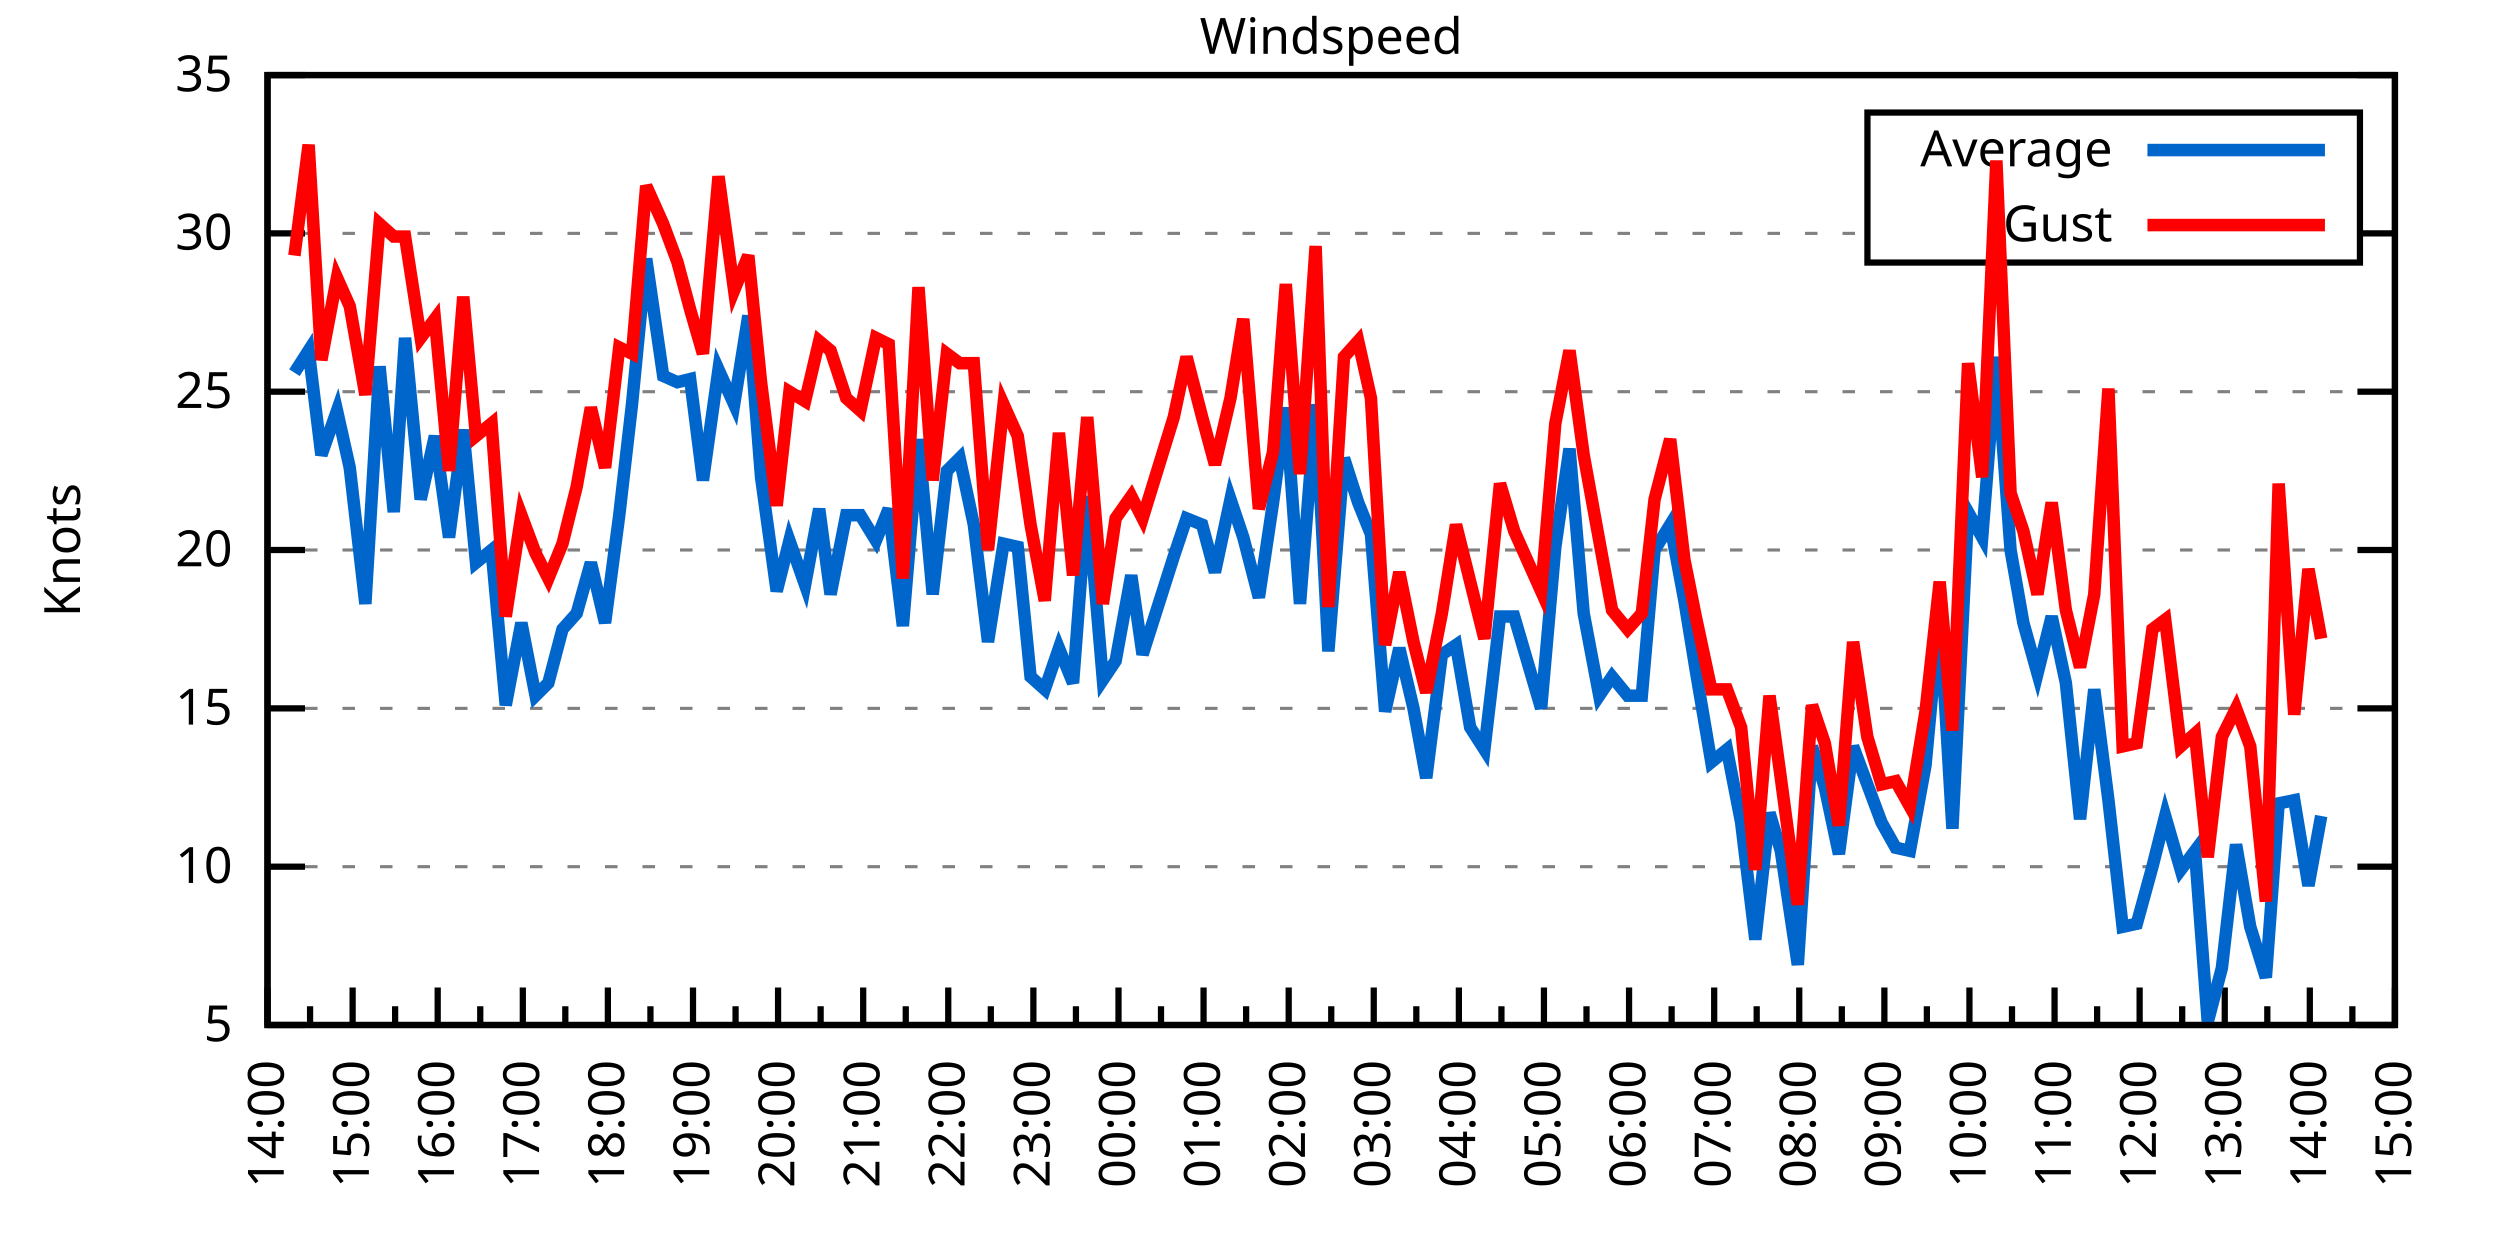
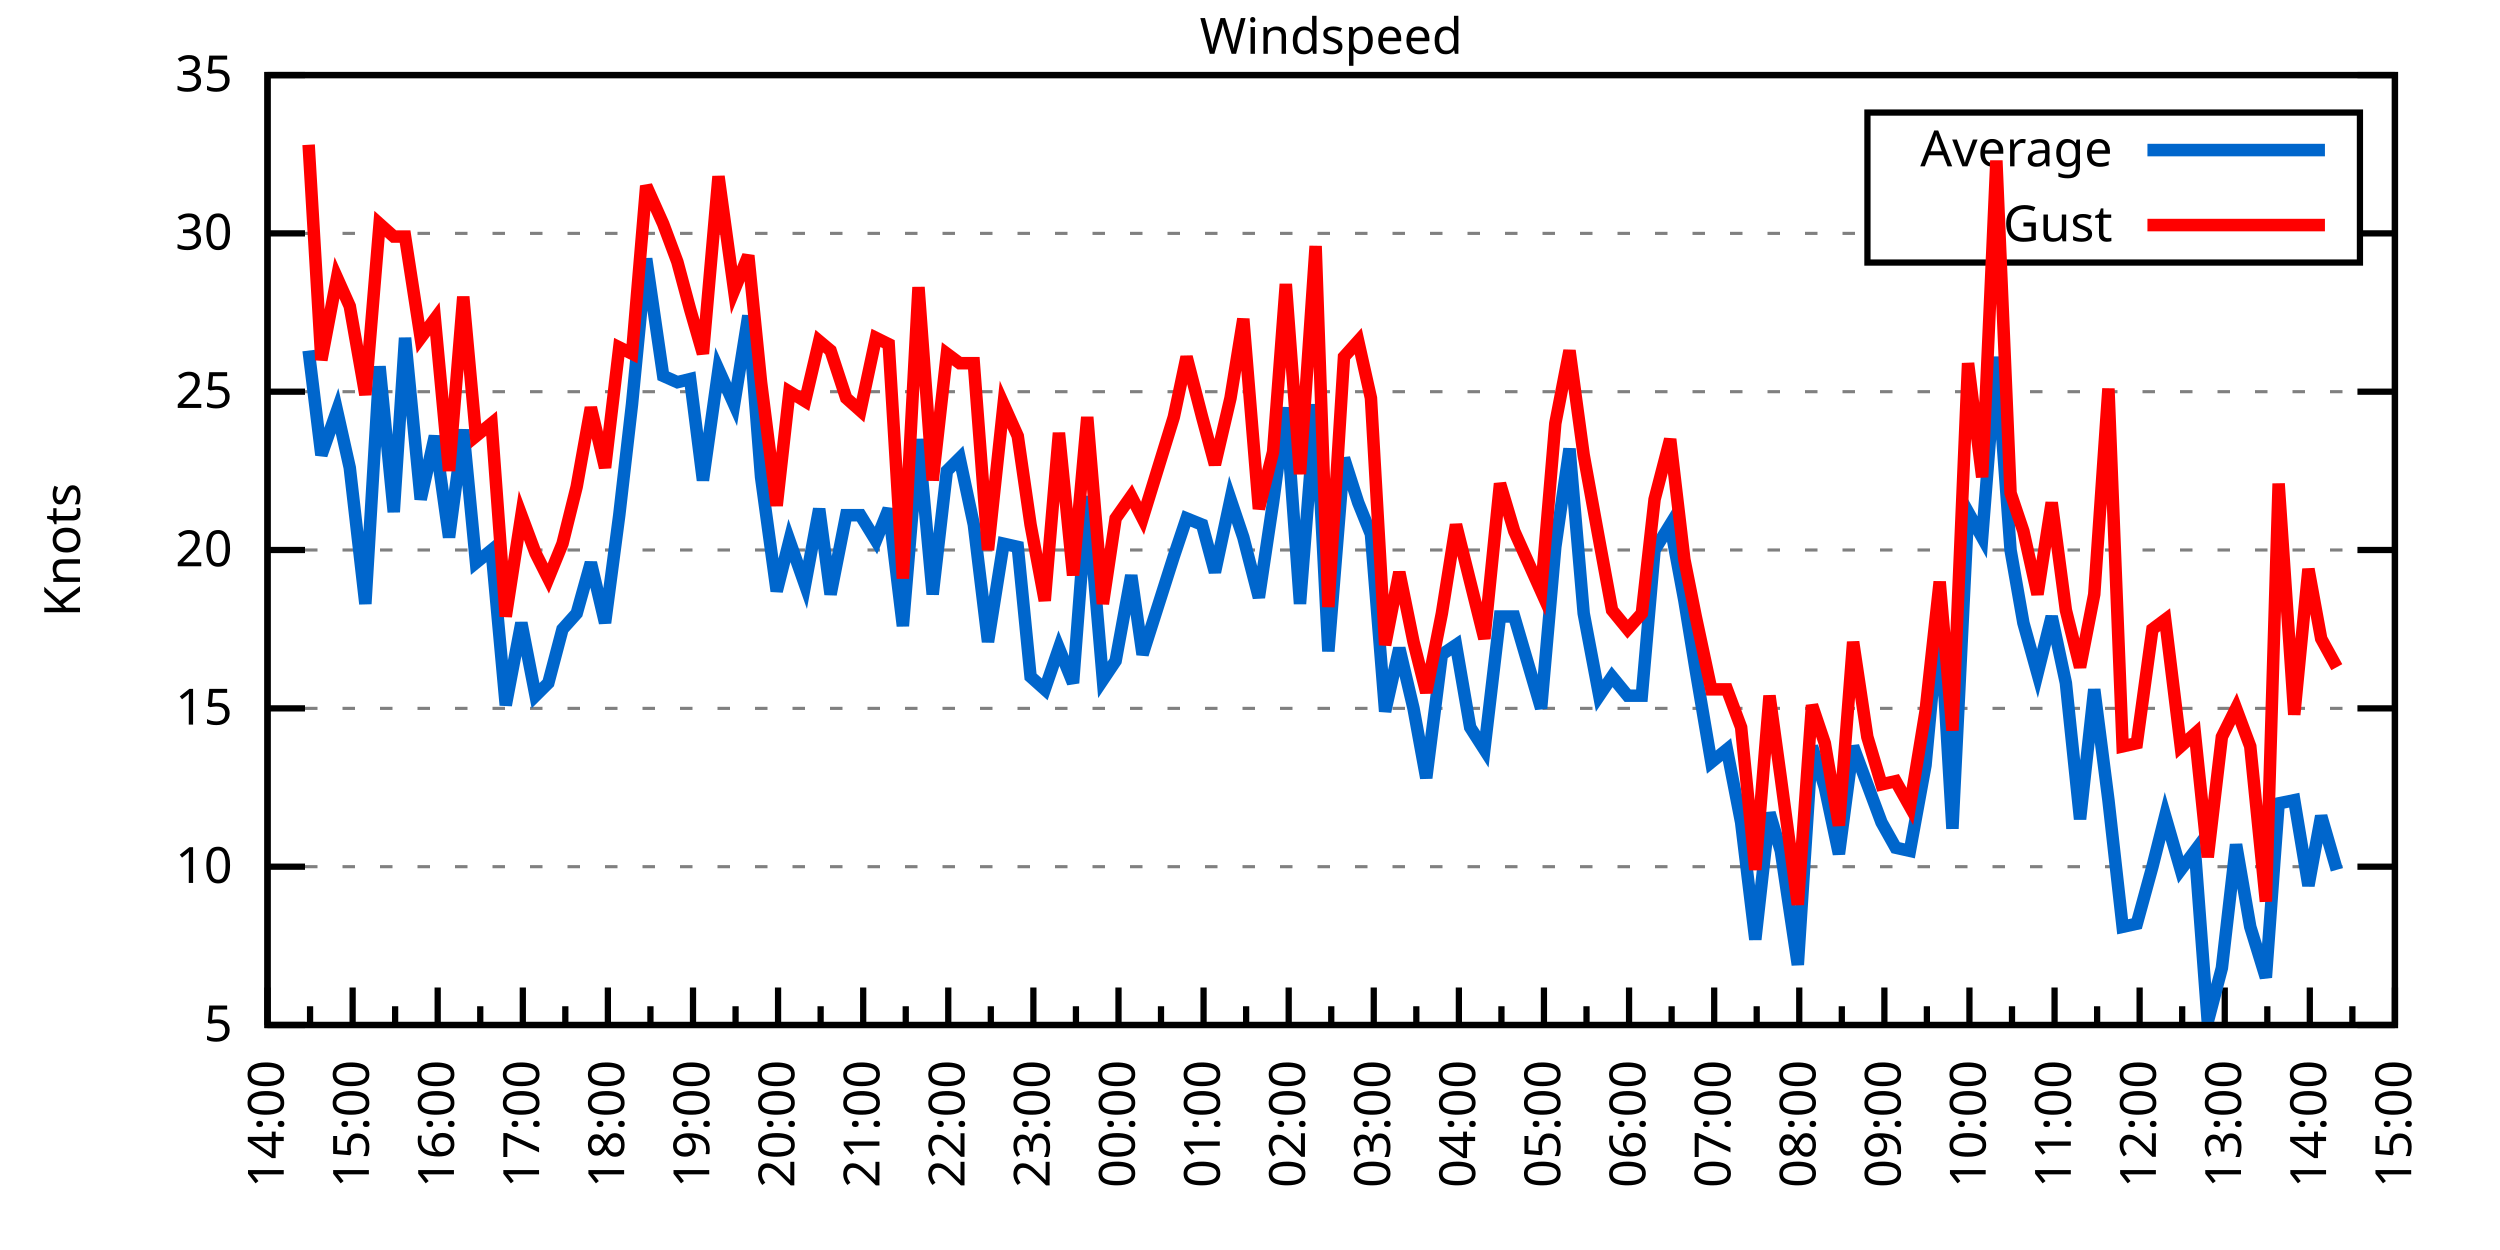
<svg xmlns="http://www.w3.org/2000/svg" xmlns:xlink="http://www.w3.org/1999/xlink" width="400" height="200" viewBox="0 0 400 200">
  <g id="gnuplot_canvas">
    <rect x="0" y="0" width="400" height="200" fill="none" />
    <defs>
      <circle id="gpDot" r="0.5" stroke-width="0.5" stroke="currentColor" />
      <path id="gpPt0" stroke-width="0.333" stroke="currentColor" d="M-1,0 h2 M0,-1 v2" />
      <path id="gpPt1" stroke-width="0.333" stroke="currentColor" d="M-1,-1 L1,1 M1,-1 L-1,1" />
      <path id="gpPt2" stroke-width="0.333" stroke="currentColor" d="M-1,0 L1,0 M0,-1 L0,1 M-1,-1 L1,1 M-1,1 L1,-1" />
      <rect id="gpPt3" stroke-width="0.333" stroke="currentColor" x="-1" y="-1" width="2" height="2" />
      <rect id="gpPt4" stroke-width="0.333" stroke="currentColor" fill="currentColor" x="-1" y="-1" width="2" height="2" />
      <circle id="gpPt5" stroke-width="0.333" stroke="currentColor" cx="0" cy="0" r="1" />
      <use xlink:href="#gpPt5" id="gpPt6" fill="currentColor" stroke="none" />
      <path id="gpPt7" stroke-width="0.333" stroke="currentColor" d="M0,-1.33 L-1.33,0.67 L1.33,0.67 z" />
      <use xlink:href="#gpPt7" id="gpPt8" fill="currentColor" stroke="none" />
      <use xlink:href="#gpPt7" id="gpPt9" stroke="currentColor" transform="rotate(180)" />
      <use xlink:href="#gpPt9" id="gpPt10" fill="currentColor" stroke="none" />
      <use xlink:href="#gpPt3" id="gpPt11" stroke="currentColor" transform="rotate(45)" />
      <use xlink:href="#gpPt11" id="gpPt12" fill="currentColor" stroke="none" />
      <path id="gpPt13" stroke-width="0.333" stroke="currentColor" d="M0,1.330 L1.265,0.411 L0.782,-1.067 L-0.782,-1.076 L-1.265,0.411 z" />
      <use xlink:href="#gpPt13" id="gpPt14" fill="currentColor" stroke="none" />
      <filter id="textbox" filterUnits="objectBoundingBox" x="0" y="0" height="1" width="1">
        <feFlood flood-color="white" flood-opacity="1" result="bgnd" />
        <feComposite in="SourceGraphic" in2="bgnd" operator="atop" />
      </filter>
      <filter id="greybox" filterUnits="objectBoundingBox" x="0" y="0" height="1" width="1">
        <feFlood flood-color="lightgrey" flood-opacity="1" result="grey" />
        <feComposite in="SourceGraphic" in2="grey" operator="atop" />
      </filter>
    </defs>
    <g fill="none" color="white" stroke="currentColor" stroke-width="1.00" stroke-linecap="butt" stroke-linejoin="miter">
</g>
    <g fill="none" color="black" stroke="currentColor" stroke-width="1.00" stroke-linecap="butt" stroke-linejoin="miter">
      <g stroke="none" shape-rendering="crispEdges">
        <polygon fill="rgb(255, 255, 255)" points="42.80,164.00 383.18,164.00 383.18,12.02 42.80,12.02 " />
      </g>
    </g>
    <g fill="none" color="black" stroke="currentColor" stroke-width="1.00" stroke-linecap="butt" stroke-linejoin="miter">
</g>
    <g fill="none" color="black" stroke="black" stroke-width="0.50" stroke-linecap="butt" stroke-linejoin="miter">
</g>
    <g fill="none" color="gray" stroke="currentColor" stroke-width="0.50" stroke-linecap="butt" stroke-linejoin="miter">
      <path stroke="gray" stroke-dasharray="2,4" class="gridline" d="M42.80,164.00 L383.19,164.00  " />
    </g>
    <g fill="none" color="gray" stroke="gray" stroke-width="1.00" stroke-linecap="butt" stroke-linejoin="miter">
</g>
    <g fill="none" color="black" stroke="currentColor" stroke-width="1.00" stroke-linecap="butt" stroke-linejoin="miter">
      <path stroke="black" d="M42.80,164.00 L48.80,164.00 M383.19,164.00 L377.19,164.00  " />
      <g transform="translate(37.20,166.60)" stroke="none" fill="black" font-family="Sans" font-size="8.00" text-anchor="end">
        <text>
          <tspan font-family="Sans"> 5</tspan>
        </text>
      </g>
    </g>
    <g fill="none" color="black" stroke="currentColor" stroke-width="1.00" stroke-linecap="butt" stroke-linejoin="miter">
</g>
    <g fill="none" color="black" stroke="black" stroke-width="0.50" stroke-linecap="butt" stroke-linejoin="miter">
</g>
    <g fill="none" color="gray" stroke="currentColor" stroke-width="0.50" stroke-linecap="butt" stroke-linejoin="miter">
      <path stroke="gray" stroke-dasharray="2,4" class="gridline" d="M42.80,138.67 L383.19,138.67  " />
    </g>
    <g fill="none" color="gray" stroke="gray" stroke-width="1.00" stroke-linecap="butt" stroke-linejoin="miter">
</g>
    <g fill="none" color="black" stroke="currentColor" stroke-width="1.00" stroke-linecap="butt" stroke-linejoin="miter">
      <path stroke="black" d="M42.80,138.67 L48.80,138.67 M383.19,138.67 L377.19,138.67  " />
      <g transform="translate(37.20,141.27)" stroke="none" fill="black" font-family="Sans" font-size="8.00" text-anchor="end">
        <text>
          <tspan font-family="Sans"> 10</tspan>
        </text>
      </g>
    </g>
    <g fill="none" color="black" stroke="currentColor" stroke-width="1.00" stroke-linecap="butt" stroke-linejoin="miter">
</g>
    <g fill="none" color="black" stroke="black" stroke-width="0.50" stroke-linecap="butt" stroke-linejoin="miter">
</g>
    <g fill="none" color="gray" stroke="currentColor" stroke-width="0.50" stroke-linecap="butt" stroke-linejoin="miter">
      <path stroke="gray" stroke-dasharray="2,4" class="gridline" d="M42.80,113.34 L383.19,113.34  " />
    </g>
    <g fill="none" color="gray" stroke="gray" stroke-width="1.00" stroke-linecap="butt" stroke-linejoin="miter">
</g>
    <g fill="none" color="black" stroke="currentColor" stroke-width="1.00" stroke-linecap="butt" stroke-linejoin="miter">
      <path stroke="black" d="M42.80,113.34 L48.80,113.34 M383.19,113.34 L377.19,113.34  " />
      <g transform="translate(37.20,115.94)" stroke="none" fill="black" font-family="Sans" font-size="8.00" text-anchor="end">
        <text>
          <tspan font-family="Sans"> 15</tspan>
        </text>
      </g>
    </g>
    <g fill="none" color="black" stroke="currentColor" stroke-width="1.00" stroke-linecap="butt" stroke-linejoin="miter">
</g>
    <g fill="none" color="black" stroke="black" stroke-width="0.50" stroke-linecap="butt" stroke-linejoin="miter">
</g>
    <g fill="none" color="gray" stroke="currentColor" stroke-width="0.50" stroke-linecap="butt" stroke-linejoin="miter">
      <path stroke="gray" stroke-dasharray="2,4" class="gridline" d="M42.80,88.00 L383.19,88.00  " />
    </g>
    <g fill="none" color="gray" stroke="gray" stroke-width="1.00" stroke-linecap="butt" stroke-linejoin="miter">
</g>
    <g fill="none" color="black" stroke="currentColor" stroke-width="1.00" stroke-linecap="butt" stroke-linejoin="miter">
      <path stroke="black" d="M42.80,88.00 L48.80,88.00 M383.19,88.00 L377.19,88.00  " />
      <g transform="translate(37.20,90.60)" stroke="none" fill="black" font-family="Sans" font-size="8.00" text-anchor="end">
        <text>
          <tspan font-family="Sans"> 20</tspan>
        </text>
      </g>
    </g>
    <g fill="none" color="black" stroke="currentColor" stroke-width="1.00" stroke-linecap="butt" stroke-linejoin="miter">
</g>
    <g fill="none" color="black" stroke="black" stroke-width="0.50" stroke-linecap="butt" stroke-linejoin="miter">
</g>
    <g fill="none" color="gray" stroke="currentColor" stroke-width="0.50" stroke-linecap="butt" stroke-linejoin="miter">
      <path stroke="gray" stroke-dasharray="2,4" class="gridline" d="M42.80,62.67 L383.19,62.67  " />
    </g>
    <g fill="none" color="gray" stroke="gray" stroke-width="1.00" stroke-linecap="butt" stroke-linejoin="miter">
</g>
    <g fill="none" color="black" stroke="currentColor" stroke-width="1.00" stroke-linecap="butt" stroke-linejoin="miter">
      <path stroke="black" d="M42.80,62.67 L48.80,62.67 M383.19,62.67 L377.19,62.67  " />
      <g transform="translate(37.20,65.27)" stroke="none" fill="black" font-family="Sans" font-size="8.00" text-anchor="end">
        <text>
          <tspan font-family="Sans"> 25</tspan>
        </text>
      </g>
    </g>
    <g fill="none" color="black" stroke="currentColor" stroke-width="1.00" stroke-linecap="butt" stroke-linejoin="miter">
</g>
    <g fill="none" color="black" stroke="black" stroke-width="0.50" stroke-linecap="butt" stroke-linejoin="miter">
</g>
    <g fill="none" color="gray" stroke="currentColor" stroke-width="0.50" stroke-linecap="butt" stroke-linejoin="miter">
      <path stroke="gray" stroke-dasharray="2,4" class="gridline" d="M42.80,37.34 L298.79,37.34 M377.59,37.34 L383.19,37.34  " />
    </g>
    <g fill="none" color="gray" stroke="gray" stroke-width="1.00" stroke-linecap="butt" stroke-linejoin="miter">
</g>
    <g fill="none" color="black" stroke="currentColor" stroke-width="1.00" stroke-linecap="butt" stroke-linejoin="miter">
      <path stroke="black" d="M42.80,37.34 L48.80,37.34 M383.19,37.34 L377.19,37.34  " />
      <g transform="translate(37.20,39.94)" stroke="none" fill="black" font-family="Sans" font-size="8.00" text-anchor="end">
        <text>
          <tspan font-family="Sans"> 30</tspan>
        </text>
      </g>
    </g>
    <g fill="none" color="black" stroke="currentColor" stroke-width="1.00" stroke-linecap="butt" stroke-linejoin="miter">
</g>
    <g fill="none" color="black" stroke="black" stroke-width="0.50" stroke-linecap="butt" stroke-linejoin="miter">
</g>
    <g fill="none" color="gray" stroke="currentColor" stroke-width="0.50" stroke-linecap="butt" stroke-linejoin="miter">
      <path stroke="gray" stroke-dasharray="2,4" class="gridline" d="M42.80,12.01 L383.19,12.01  " />
    </g>
    <g fill="none" color="gray" stroke="gray" stroke-width="1.00" stroke-linecap="butt" stroke-linejoin="miter">
</g>
    <g fill="none" color="black" stroke="currentColor" stroke-width="1.00" stroke-linecap="butt" stroke-linejoin="miter">
      <path stroke="black" d="M42.80,12.01 L48.80,12.01 M383.19,12.01 L377.19,12.01  " />
      <g transform="translate(37.20,14.61)" stroke="none" fill="black" font-family="Sans" font-size="8.00" text-anchor="end">
        <text>
          <tspan font-family="Sans"> 35</tspan>
        </text>
      </g>
    </g>
    <g fill="none" color="black" stroke="currentColor" stroke-width="1.00" stroke-linecap="butt" stroke-linejoin="miter">
      <path stroke="black" d="M42.80,164.00 L42.80,158.00  " />
      <g transform="translate(45.40,169.60) rotate(270)" stroke="none" fill="black" font-family="Sans" font-size="8.00" text-anchor="end">
        <text>
          <tspan font-family="Sans">14:00</tspan>
        </text>
      </g>
    </g>
    <g fill="none" color="black" stroke="currentColor" stroke-width="1.00" stroke-linecap="butt" stroke-linejoin="miter">
      <path stroke="black" d="M49.61,164.00 L49.61,161.00 M56.42,164.00 L56.42,158.00  " />
      <g transform="translate(59.02,169.60) rotate(270)" stroke="none" fill="black" font-family="Sans" font-size="8.00" text-anchor="end">
        <text>
          <tspan font-family="Sans">15:00</tspan>
        </text>
      </g>
    </g>
    <g fill="none" color="black" stroke="currentColor" stroke-width="1.00" stroke-linecap="butt" stroke-linejoin="miter">
      <path stroke="black" d="M63.22,164.00 L63.22,161.00 M70.03,164.00 L70.03,158.00  " />
      <g transform="translate(72.63,169.60) rotate(270)" stroke="none" fill="black" font-family="Sans" font-size="8.00" text-anchor="end">
        <text>
          <tspan font-family="Sans">16:00</tspan>
        </text>
      </g>
    </g>
    <g fill="none" color="black" stroke="currentColor" stroke-width="1.00" stroke-linecap="butt" stroke-linejoin="miter">
      <path stroke="black" d="M76.84,164.00 L76.84,161.00 M83.65,164.00 L83.65,158.00  " />
      <g transform="translate(86.25,169.60) rotate(270)" stroke="none" fill="black" font-family="Sans" font-size="8.00" text-anchor="end">
        <text>
          <tspan font-family="Sans">17:00</tspan>
        </text>
      </g>
    </g>
    <g fill="none" color="black" stroke="currentColor" stroke-width="1.00" stroke-linecap="butt" stroke-linejoin="miter">
      <path stroke="black" d="M90.45,164.00 L90.45,161.00 M97.26,164.00 L97.26,158.00  " />
      <g transform="translate(99.86,169.60) rotate(270)" stroke="none" fill="black" font-family="Sans" font-size="8.00" text-anchor="end">
        <text>
          <tspan font-family="Sans">18:00</tspan>
        </text>
      </g>
    </g>
    <g fill="none" color="black" stroke="currentColor" stroke-width="1.00" stroke-linecap="butt" stroke-linejoin="miter">
      <path stroke="black" d="M104.07,164.00 L104.07,161.00 M110.88,164.00 L110.88,158.00  " />
      <g transform="translate(113.48,169.60) rotate(270)" stroke="none" fill="black" font-family="Sans" font-size="8.00" text-anchor="end">
        <text>
          <tspan font-family="Sans">19:00</tspan>
        </text>
      </g>
    </g>
    <g fill="none" color="black" stroke="currentColor" stroke-width="1.00" stroke-linecap="butt" stroke-linejoin="miter">
      <path stroke="black" d="M117.69,164.00 L117.69,161.00 M124.49,164.00 L124.49,158.00  " />
      <g transform="translate(127.09,169.60) rotate(270)" stroke="none" fill="black" font-family="Sans" font-size="8.00" text-anchor="end">
        <text>
          <tspan font-family="Sans">20:00</tspan>
        </text>
      </g>
    </g>
    <g fill="none" color="black" stroke="currentColor" stroke-width="1.00" stroke-linecap="butt" stroke-linejoin="miter">
      <path stroke="black" d="M131.30,164.00 L131.30,161.00 M138.11,164.00 L138.11,158.00  " />
      <g transform="translate(140.71,169.60) rotate(270)" stroke="none" fill="black" font-family="Sans" font-size="8.00" text-anchor="end">
        <text>
          <tspan font-family="Sans">21:00</tspan>
        </text>
      </g>
    </g>
    <g fill="none" color="black" stroke="currentColor" stroke-width="1.00" stroke-linecap="butt" stroke-linejoin="miter">
      <path stroke="black" d="M144.92,164.00 L144.92,161.00 M151.72,164.00 L151.72,158.00  " />
      <g transform="translate(154.32,169.60) rotate(270)" stroke="none" fill="black" font-family="Sans" font-size="8.00" text-anchor="end">
        <text>
          <tspan font-family="Sans">22:00</tspan>
        </text>
      </g>
    </g>
    <g fill="none" color="black" stroke="currentColor" stroke-width="1.00" stroke-linecap="butt" stroke-linejoin="miter">
      <path stroke="black" d="M158.53,164.00 L158.53,161.00 M165.34,164.00 L165.34,158.00  " />
      <g transform="translate(167.94,169.60) rotate(270)" stroke="none" fill="black" font-family="Sans" font-size="8.00" text-anchor="end">
        <text>
          <tspan font-family="Sans">23:00</tspan>
        </text>
      </g>
    </g>
    <g fill="none" color="black" stroke="currentColor" stroke-width="1.00" stroke-linecap="butt" stroke-linejoin="miter">
      <path stroke="black" d="M172.15,164.00 L172.15,161.00 M178.96,164.00 L178.96,158.00  " />
      <g transform="translate(181.56,169.60) rotate(270)" stroke="none" fill="black" font-family="Sans" font-size="8.00" text-anchor="end">
        <text>
          <tspan font-family="Sans">00:00</tspan>
        </text>
      </g>
    </g>
    <g fill="none" color="black" stroke="currentColor" stroke-width="1.00" stroke-linecap="butt" stroke-linejoin="miter">
      <path stroke="black" d="M185.76,164.00 L185.76,161.00 M192.57,164.00 L192.57,158.00  " />
      <g transform="translate(195.17,169.60) rotate(270)" stroke="none" fill="black" font-family="Sans" font-size="8.00" text-anchor="end">
        <text>
          <tspan font-family="Sans">01:00</tspan>
        </text>
      </g>
    </g>
    <g fill="none" color="black" stroke="currentColor" stroke-width="1.00" stroke-linecap="butt" stroke-linejoin="miter">
      <path stroke="black" d="M199.38,164.00 L199.38,161.00 M206.19,164.00 L206.19,158.00  " />
      <g transform="translate(208.79,169.60) rotate(270)" stroke="none" fill="black" font-family="Sans" font-size="8.00" text-anchor="end">
        <text>
          <tspan font-family="Sans">02:00</tspan>
        </text>
      </g>
    </g>
    <g fill="none" color="black" stroke="currentColor" stroke-width="1.00" stroke-linecap="butt" stroke-linejoin="miter">
      <path stroke="black" d="M213.00,164.00 L213.00,161.00 M219.80,164.00 L219.80,158.00  " />
      <g transform="translate(222.40,169.60) rotate(270)" stroke="none" fill="black" font-family="Sans" font-size="8.00" text-anchor="end">
        <text>
          <tspan font-family="Sans">03:00</tspan>
        </text>
      </g>
    </g>
    <g fill="none" color="black" stroke="currentColor" stroke-width="1.00" stroke-linecap="butt" stroke-linejoin="miter">
      <path stroke="black" d="M226.61,164.00 L226.61,161.00 M233.42,164.00 L233.42,158.00  " />
      <g transform="translate(236.02,169.60) rotate(270)" stroke="none" fill="black" font-family="Sans" font-size="8.00" text-anchor="end">
        <text>
          <tspan font-family="Sans">04:00</tspan>
        </text>
      </g>
    </g>
    <g fill="none" color="black" stroke="currentColor" stroke-width="1.00" stroke-linecap="butt" stroke-linejoin="miter">
      <path stroke="black" d="M240.23,164.00 L240.23,161.00 M247.03,164.00 L247.03,158.00  " />
      <g transform="translate(249.63,169.60) rotate(270)" stroke="none" fill="black" font-family="Sans" font-size="8.00" text-anchor="end">
        <text>
          <tspan font-family="Sans">05:00</tspan>
        </text>
      </g>
    </g>
    <g fill="none" color="black" stroke="currentColor" stroke-width="1.00" stroke-linecap="butt" stroke-linejoin="miter">
      <path stroke="black" d="M253.84,164.00 L253.84,161.00 M260.65,164.00 L260.65,158.00  " />
      <g transform="translate(263.25,169.60) rotate(270)" stroke="none" fill="black" font-family="Sans" font-size="8.00" text-anchor="end">
        <text>
          <tspan font-family="Sans">06:00</tspan>
        </text>
      </g>
    </g>
    <g fill="none" color="black" stroke="currentColor" stroke-width="1.00" stroke-linecap="butt" stroke-linejoin="miter">
      <path stroke="black" d="M267.46,164.00 L267.46,161.00 M274.27,164.00 L274.27,158.00  " />
      <g transform="translate(276.87,169.60) rotate(270)" stroke="none" fill="black" font-family="Sans" font-size="8.00" text-anchor="end">
        <text>
          <tspan font-family="Sans">07:00</tspan>
        </text>
      </g>
    </g>
    <g fill="none" color="black" stroke="currentColor" stroke-width="1.00" stroke-linecap="butt" stroke-linejoin="miter">
      <path stroke="black" d="M281.07,164.00 L281.07,161.00 M287.88,164.00 L287.88,158.00  " />
      <g transform="translate(290.48,169.60) rotate(270)" stroke="none" fill="black" font-family="Sans" font-size="8.00" text-anchor="end">
        <text>
          <tspan font-family="Sans">08:00</tspan>
        </text>
      </g>
    </g>
    <g fill="none" color="black" stroke="currentColor" stroke-width="1.00" stroke-linecap="butt" stroke-linejoin="miter">
      <path stroke="black" d="M294.69,164.00 L294.69,161.00 M301.50,164.00 L301.50,158.00  " />
      <g transform="translate(304.10,169.60) rotate(270)" stroke="none" fill="black" font-family="Sans" font-size="8.00" text-anchor="end">
        <text>
          <tspan font-family="Sans">09:00</tspan>
        </text>
      </g>
    </g>
    <g fill="none" color="black" stroke="currentColor" stroke-width="1.00" stroke-linecap="butt" stroke-linejoin="miter">
      <path stroke="black" d="M308.30,164.00 L308.30,161.00 M315.11,164.00 L315.11,158.00  " />
      <g transform="translate(317.71,169.60) rotate(270)" stroke="none" fill="black" font-family="Sans" font-size="8.00" text-anchor="end">
        <text>
          <tspan font-family="Sans">10:00</tspan>
        </text>
      </g>
    </g>
    <g fill="none" color="black" stroke="currentColor" stroke-width="1.00" stroke-linecap="butt" stroke-linejoin="miter">
      <path stroke="black" d="M321.92,164.00 L321.92,161.00 M328.73,164.00 L328.73,158.00  " />
      <g transform="translate(331.33,169.60) rotate(270)" stroke="none" fill="black" font-family="Sans" font-size="8.00" text-anchor="end">
        <text>
          <tspan font-family="Sans">11:00</tspan>
        </text>
      </g>
    </g>
    <g fill="none" color="black" stroke="currentColor" stroke-width="1.00" stroke-linecap="butt" stroke-linejoin="miter">
      <path stroke="black" d="M335.54,164.00 L335.54,161.00 M342.34,164.00 L342.34,158.00  " />
      <g transform="translate(344.94,169.60) rotate(270)" stroke="none" fill="black" font-family="Sans" font-size="8.00" text-anchor="end">
        <text>
          <tspan font-family="Sans">12:00</tspan>
        </text>
      </g>
    </g>
    <g fill="none" color="black" stroke="currentColor" stroke-width="1.00" stroke-linecap="butt" stroke-linejoin="miter">
      <path stroke="black" d="M349.15,164.00 L349.15,161.00 M355.96,164.00 L355.96,158.00  " />
      <g transform="translate(358.56,169.60) rotate(270)" stroke="none" fill="black" font-family="Sans" font-size="8.00" text-anchor="end">
        <text>
          <tspan font-family="Sans">13:00</tspan>
        </text>
      </g>
    </g>
    <g fill="none" color="black" stroke="currentColor" stroke-width="1.00" stroke-linecap="butt" stroke-linejoin="miter">
      <path stroke="black" d="M362.77,164.00 L362.77,161.00 M369.57,164.00 L369.57,158.00  " />
      <g transform="translate(372.17,169.60) rotate(270)" stroke="none" fill="black" font-family="Sans" font-size="8.00" text-anchor="end">
        <text>
          <tspan font-family="Sans">14:00</tspan>
        </text>
      </g>
    </g>
    <g fill="none" color="black" stroke="currentColor" stroke-width="1.00" stroke-linecap="butt" stroke-linejoin="miter">
      <path stroke="black" d="M376.38,164.00 L376.38,161.00 M383.19,164.00 L383.19,158.00  " />
      <g transform="translate(385.79,169.60) rotate(270)" stroke="none" fill="black" font-family="Sans" font-size="8.00" text-anchor="end">
        <text>
          <tspan font-family="Sans">15:00</tspan>
        </text>
      </g>
    </g>
    <g fill="none" color="black" stroke="currentColor" stroke-width="1.00" stroke-linecap="butt" stroke-linejoin="miter">
</g>
    <g fill="none" color="black" stroke="currentColor" stroke-width="1.00" stroke-linecap="butt" stroke-linejoin="miter">
      <path stroke="black" d="M42.80,12.01 L42.80,164.00 L383.19,164.00 L383.19,12.01 L42.80,12.01 Z  " />
    </g>
    <g fill="none" color="black" stroke="currentColor" stroke-width="1.00" stroke-linecap="butt" stroke-linejoin="miter">
      <g transform="translate(12.80,88.01) rotate(270)" stroke="none" fill="black" font-family="Sans" font-size="8.00" text-anchor="middle">
        <text>
          <tspan font-family="Sans">Knots</tspan>
        </text>
      </g>
    </g>
    <g fill="none" color="black" stroke="currentColor" stroke-width="1.00" stroke-linecap="butt" stroke-linejoin="miter">
</g>
    <g fill="none" color="black" stroke="currentColor" stroke-width="1.00" stroke-linecap="butt" stroke-linejoin="miter">
      <path stroke="black" d="M298.79,42.01 L298.79,18.01 L377.59,18.01 L377.59,42.01 L298.79,42.01 Z  " />
    </g>
    <g id="Windspeed_plot_1">
      <g fill="none" color="white" stroke="black" stroke-width="2.00" stroke-linecap="butt" stroke-linejoin="miter">
</g>
      <g fill="none" color="black" stroke="currentColor" stroke-width="2.00" stroke-linecap="butt" stroke-linejoin="miter">
        <g transform="translate(337.99,26.61)" stroke="none" fill="black" font-family="Sans" font-size="8.00" text-anchor="end">
          <text>
            <tspan font-family="Sans">Average</tspan>
          </text>
        </g>
      </g>
      <g fill="none" color="black" stroke="currentColor" stroke-width="2.00" stroke-linecap="butt" stroke-linejoin="miter">
-         <path stroke="rgb(  0, 102, 204)" d="M343.59,24.01 L371.99,24.01 M47.11,59.63 L49.38,56.09 L51.42,72.81 L53.92,65.71 L55.96,74.83 L58.46,96.62   L60.73,58.62 L63.00,81.93 L64.81,54.06 L67.31,79.90 L69.58,69.77 L71.85,85.98 L74.12,68.75 L76.16,90.03   L78.65,88.00 L80.92,112.83 L83.42,99.66 L85.69,111.31 L87.73,109.28 L90.00,100.67 L92.27,98.14 L94.54,90.03   L96.81,99.66 L99.08,82.43 L101.12,64.70 L103.39,41.39 L106.11,60.14 L108.38,61.15 L110.42,60.65 L112.47,76.86   L114.96,59.13 L117.46,64.70 L119.73,50.51 L121.77,76.35 L124.27,94.59 L126.31,86.49 L128.81,93.58 L131.07,81.42   L132.89,95.10 L135.39,82.43 L137.66,82.43 L140.15,86.49 L142.19,81.42 L144.46,100.16 L146.96,70.27 L149.23,95.10   L151.50,75.34 L153.54,73.31 L155.81,83.95 L158.08,102.70 L160.57,86.99 L162.84,87.50 L164.89,108.27 L167.16,110.30   L169.43,103.71 L171.69,109.28 L173.96,79.39 L176.46,108.78 L178.50,105.74 L181.00,92.06 L182.81,104.72 L187.81,89.02   L189.85,82.94 L192.34,83.95 L194.39,91.55 L196.88,79.90 L198.93,85.98 L201.42,95.60 L203.69,80.41 L205.73,65.21   L208.00,96.62 L210.50,64.70 L212.54,104.22 L215.04,73.31 L217.31,80.41 L219.35,85.47 L221.62,113.84 L223.89,103.71   L226.16,113.34 L228.20,124.48 L230.70,104.72 L232.96,103.20 L235.23,116.38 L237.50,119.92 L240.00,98.64 L242.27,98.64   L246.58,113.34 L248.85,87.50 L251.12,71.79 L253.39,98.14 L255.88,111.31 L257.93,108.27 L260.42,111.31 L262.69,111.31   L264.73,88.00 L267.23,83.95 L269.50,96.11 L271.32,107.26 L273.81,121.95 L276.31,119.92 L278.58,131.58 L280.85,150.32   L283.12,130.06 L284.93,136.14 L287.65,154.37 L289.92,119.42 L291.97,126.00 L294.23,136.64 L296.50,119.42 L298.77,125.50   L301.04,131.58 L303.31,135.63 L305.58,136.14 L308.08,122.46 L310.35,98.14 L312.39,132.59 L314.89,81.93 L317.15,85.98   L319.42,57.10 L321.69,88.00 L323.74,99.66 L326.00,107.76 L328.27,98.64 L330.54,109.28 L332.81,131.07 L335.08,110.30   L337.35,128.03 L339.62,148.29 L341.89,147.79 L344.39,138.67 L346.43,130.56 L348.92,139.17 L351.19,136.14 L353.24,163.49   L355.50,154.88 L357.77,135.12 L360.04,148.29 L362.54,156.40 L364.58,128.54 L367.08,128.03 L369.35,141.71 L371.39,130.56    " />
+         <path stroke="rgb(  0, 102, 204)" d="M343.59,24.01 L371.99,24.01 M49.38,56.09 L51.42,72.81 L53.92,65.71 L55.96,74.83 L58.46,96.62 L60.73,58.62   L63.00,81.93 L64.81,54.06 L67.31,79.90 L69.58,69.77 L71.85,85.98 L74.12,68.75 L76.16,90.03 L78.65,88.00   L80.92,112.83 L83.42,99.66 L85.69,111.31 L87.73,109.28 L90.00,100.67 L92.27,98.14 L94.54,90.03 L96.81,99.66   L99.08,82.43 L101.12,64.70 L103.39,41.39 L106.11,60.14 L108.38,61.15 L110.42,60.65 L112.47,76.86 L114.96,59.13   L117.46,64.70 L119.73,50.51 L121.77,76.35 L124.27,94.59 L126.31,86.49 L128.81,93.58 L131.07,81.42 L132.89,95.10   L135.39,82.43 L137.66,82.43 L140.15,86.49 L142.19,81.42 L144.46,100.16 L146.96,70.27 L149.23,95.10 L151.50,75.34   L153.54,73.31 L155.81,83.95 L158.08,102.70 L160.57,86.99 L162.84,87.50 L164.89,108.27 L167.16,110.30 L169.43,103.71   L171.69,109.28 L173.96,79.39 L176.46,108.78 L178.50,105.74 L181.00,92.06 L182.81,104.72 L187.81,89.02 L189.85,82.94   L192.34,83.95 L194.39,91.55 L196.88,79.90 L198.93,85.98 L201.42,95.60 L203.69,80.41 L205.73,65.21 L208.00,96.62   L210.50,64.70 L212.54,104.22 L215.04,73.31 L217.31,80.41 L219.35,85.47 L221.62,113.84 L223.89,103.71 L226.16,113.34   L228.20,124.48 L230.70,104.72 L232.96,103.20 L235.23,116.38 L237.50,119.92 L240.00,98.64 L242.27,98.64 L246.58,113.34   L248.85,87.50 L251.12,71.79 L253.39,98.14 L255.88,111.31 L257.93,108.27 L260.42,111.31 L262.69,111.31 L264.73,88.00   L267.23,83.95 L269.50,96.11 L271.32,107.26 L273.81,121.95 L276.31,119.92 L278.58,131.58 L280.85,150.32 L283.12,130.06   L284.93,136.14 L287.65,154.37 L289.92,119.42 L291.97,126.00 L294.23,136.64 L296.50,119.42 L298.77,125.50 L301.04,131.58   L303.31,135.63 L305.58,136.14 L308.08,122.46 L310.35,98.14 L312.39,132.59 L314.89,81.93 L317.15,85.98 L319.42,57.10   L321.69,88.00 L323.74,99.66 L326.00,107.76 L328.27,98.64 L330.54,109.28 L332.81,131.07 L335.08,110.30 L337.35,128.03   L339.62,148.29 L341.89,147.79 L344.39,138.67 L346.43,130.56 L348.92,139.17 L351.19,136.14 L353.24,163.49 L355.50,154.88   L357.77,135.12 L360.04,148.29 L362.54,156.40 L364.58,128.54 L367.08,128.03 L369.35,141.71 L371.39,130.56 L373.89,139.17    " />
      </g>
    </g>
    <g id="Windspeed_plot_2">
      <g fill="none" color="black" stroke="currentColor" stroke-width="2.00" stroke-linecap="butt" stroke-linejoin="miter">
        <g transform="translate(337.99,38.61)" stroke="none" fill="black" font-family="Sans" font-size="8.00" text-anchor="end">
          <text>
            <tspan font-family="Sans">Gust</tspan>
          </text>
        </g>
      </g>
      <g fill="none" color="black" stroke="currentColor" stroke-width="2.00" stroke-linecap="butt" stroke-linejoin="miter">
-         <path stroke="rgb(255,   0,   0)" d="M343.59,36.01 L371.99,36.01 M47.11,40.89 L49.38,23.16 L51.42,57.61 L53.92,44.43 L55.96,48.99 L58.46,63.18   L60.73,35.82 L63.00,37.85 L64.81,37.85 L67.31,54.06 L69.58,51.02 L71.85,75.34 L74.12,47.47 L76.16,69.77   L78.65,67.74 L80.92,98.64 L83.42,82.43 L85.69,88.51 L87.73,92.56 L90.00,86.99 L92.27,77.87 L94.54,65.21   L96.81,74.83 L99.08,55.58 L101.12,56.59 L103.39,29.74 L106.11,35.82 L108.38,41.90 L110.42,49.50 L112.47,56.59   L114.96,28.22 L117.46,46.46 L119.73,40.89 L121.77,61.15 L124.27,80.91 L126.31,62.67 L128.81,64.19 L131.07,54.57   L132.89,56.09 L135.39,63.69 L137.66,65.71 L140.15,54.06 L142.19,55.07 L144.46,92.56 L146.96,45.95 L149.23,76.86   L151.50,56.59 L153.54,58.11 L155.81,58.11 L158.08,88.00 L160.57,64.70 L162.84,69.77 L164.89,83.95 L167.16,96.11   L169.43,69.26 L171.69,92.06 L173.96,66.73 L176.46,96.62 L178.50,82.94 L181.00,79.39 L182.81,82.94 L187.81,66.73   L189.85,57.10 L192.34,66.73 L194.39,74.33 L196.88,63.69 L198.93,51.02 L201.42,81.42 L203.69,72.30 L205.73,45.45   L208.00,75.85 L210.50,39.37 L212.54,97.12 L215.04,57.10 L217.31,54.57 L219.35,63.69 L221.62,103.20 L223.89,91.55   L226.16,102.70 L228.20,110.80 L230.70,98.14 L232.96,83.95 L235.23,93.07 L237.50,102.19 L240.00,77.37 L242.27,84.97   L246.58,94.59 L248.85,67.74 L251.12,56.09 L253.39,72.81 L255.88,86.49 L257.93,97.63 L260.42,100.67 L262.69,98.14   L264.73,79.90 L267.23,70.27 L269.50,89.52 L271.32,98.64 L273.81,110.30 L276.31,110.30 L278.58,116.38 L280.85,139.17   L283.12,111.31 L284.93,124.48 L287.65,144.75 L289.92,112.83 L291.97,118.91 L294.23,132.08 L296.50,102.70 L298.77,117.90   L301.04,125.50 L303.31,124.99 L305.58,129.04 L308.08,113.84 L310.35,93.07 L312.39,116.88 L314.89,58.11 L317.15,76.35   L319.42,25.69 L321.69,78.89 L323.74,84.97 L326.00,95.10 L328.27,80.41 L330.54,97.63 L332.81,106.75 L335.08,95.10   L337.35,62.17 L339.62,119.42 L341.89,118.91 L344.39,100.67 L346.43,99.15 L348.92,119.42 L351.19,117.39 L353.24,137.15   L355.50,117.90 L357.77,113.34 L360.04,119.42 L362.54,144.24 L364.58,77.37 L367.08,114.35 L369.35,91.04 L371.39,102.19    " />
+         <path stroke="rgb(255,   0,   0)" d="M343.59,36.01 L371.99,36.01 M49.38,23.16 L51.42,57.61 L53.92,44.43 L55.96,48.99 L58.46,63.18 L60.73,35.82   L63.00,37.85 L64.81,37.85 L67.31,54.06 L69.58,51.02 L71.85,75.34 L74.12,47.47 L76.16,69.77 L78.65,67.74   L80.92,98.64 L83.42,82.43 L85.69,88.51 L87.73,92.56 L90.00,86.99 L92.27,77.87 L94.54,65.21 L96.81,74.83   L99.08,55.58 L101.12,56.59 L103.39,29.74 L106.11,35.82 L108.38,41.90 L110.42,49.50 L112.47,56.59 L114.96,28.22   L117.46,46.46 L119.73,40.89 L121.77,61.15 L124.27,80.91 L126.31,62.67 L128.81,64.19 L131.07,54.57 L132.89,56.09   L135.39,63.69 L137.66,65.71 L140.15,54.06 L142.19,55.07 L144.46,92.56 L146.96,45.95 L149.23,76.86 L151.50,56.59   L153.54,58.11 L155.81,58.11 L158.08,88.00 L160.57,64.70 L162.84,69.77 L164.89,83.95 L167.16,96.11 L169.43,69.26   L171.69,92.06 L173.96,66.73 L176.46,96.62 L178.50,82.94 L181.00,79.39 L182.81,82.94 L187.81,66.73 L189.85,57.10   L192.34,66.73 L194.39,74.33 L196.88,63.69 L198.93,51.02 L201.42,81.42 L203.69,72.30 L205.73,45.45 L208.00,75.85   L210.50,39.37 L212.54,97.12 L215.04,57.10 L217.31,54.57 L219.35,63.69 L221.62,103.20 L223.89,91.55 L226.16,102.70   L228.20,110.80 L230.70,98.14 L232.96,83.95 L235.23,93.07 L237.50,102.19 L240.00,77.37 L242.27,84.97 L246.58,94.59   L248.85,67.74 L251.12,56.09 L253.39,72.81 L255.88,86.49 L257.93,97.63 L260.42,100.67 L262.69,98.14 L264.73,79.90   L267.23,70.27 L269.50,89.52 L271.32,98.64 L273.81,110.30 L276.31,110.30 L278.58,116.38 L280.85,139.17 L283.12,111.31   L284.93,124.48 L287.65,144.75 L289.92,112.83 L291.97,118.91 L294.23,132.08 L296.50,102.70 L298.77,117.90 L301.04,125.50   L303.31,124.99 L305.58,129.04 L308.08,113.84 L310.35,93.07 L312.39,116.88 L314.89,58.11 L317.15,76.35 L319.42,25.69   L321.69,78.89 L323.74,84.97 L326.00,95.10 L328.27,80.41 L330.54,97.63 L332.81,106.75 L335.08,95.10 L337.35,62.17   L339.62,119.42 L341.89,118.91 L344.39,100.67 L346.43,99.15 L348.92,119.42 L351.19,117.39 L353.24,137.15 L355.50,117.90   L357.77,113.34 L360.04,119.42 L362.54,144.24 L364.58,77.37 L367.08,114.35 L369.35,91.04 L371.39,102.19 L373.89,106.75    " />
      </g>
    </g>
    <g fill="none" color="black" stroke="currentColor" stroke-width="2.00" stroke-linecap="butt" stroke-linejoin="miter">
</g>
    <g fill="none" color="black" stroke="black" stroke-width="1.00" stroke-linecap="butt" stroke-linejoin="miter">
</g>
    <g fill="none" color="black" stroke="currentColor" stroke-width="1.00" stroke-linecap="butt" stroke-linejoin="miter">
      <path stroke="black" d="M42.80,12.01 L42.80,164.00 L383.19,164.00 L383.19,12.01 L42.80,12.01 Z  " />
    </g>
    <g fill="none" color="black" stroke="currentColor" stroke-width="1.00" stroke-linecap="butt" stroke-linejoin="miter">
      <g transform="translate(212.99,8.61)" stroke="none" fill="black" font-family="Sans" font-size="8.00" text-anchor="middle">
        <text>
          <tspan font-family="Sans">Windspeed</tspan>
        </text>
      </g>
    </g>
    <g fill="none" color="black" stroke="currentColor" stroke-width="1.00" stroke-linecap="butt" stroke-linejoin="miter">
</g>
  </g>
</svg>
